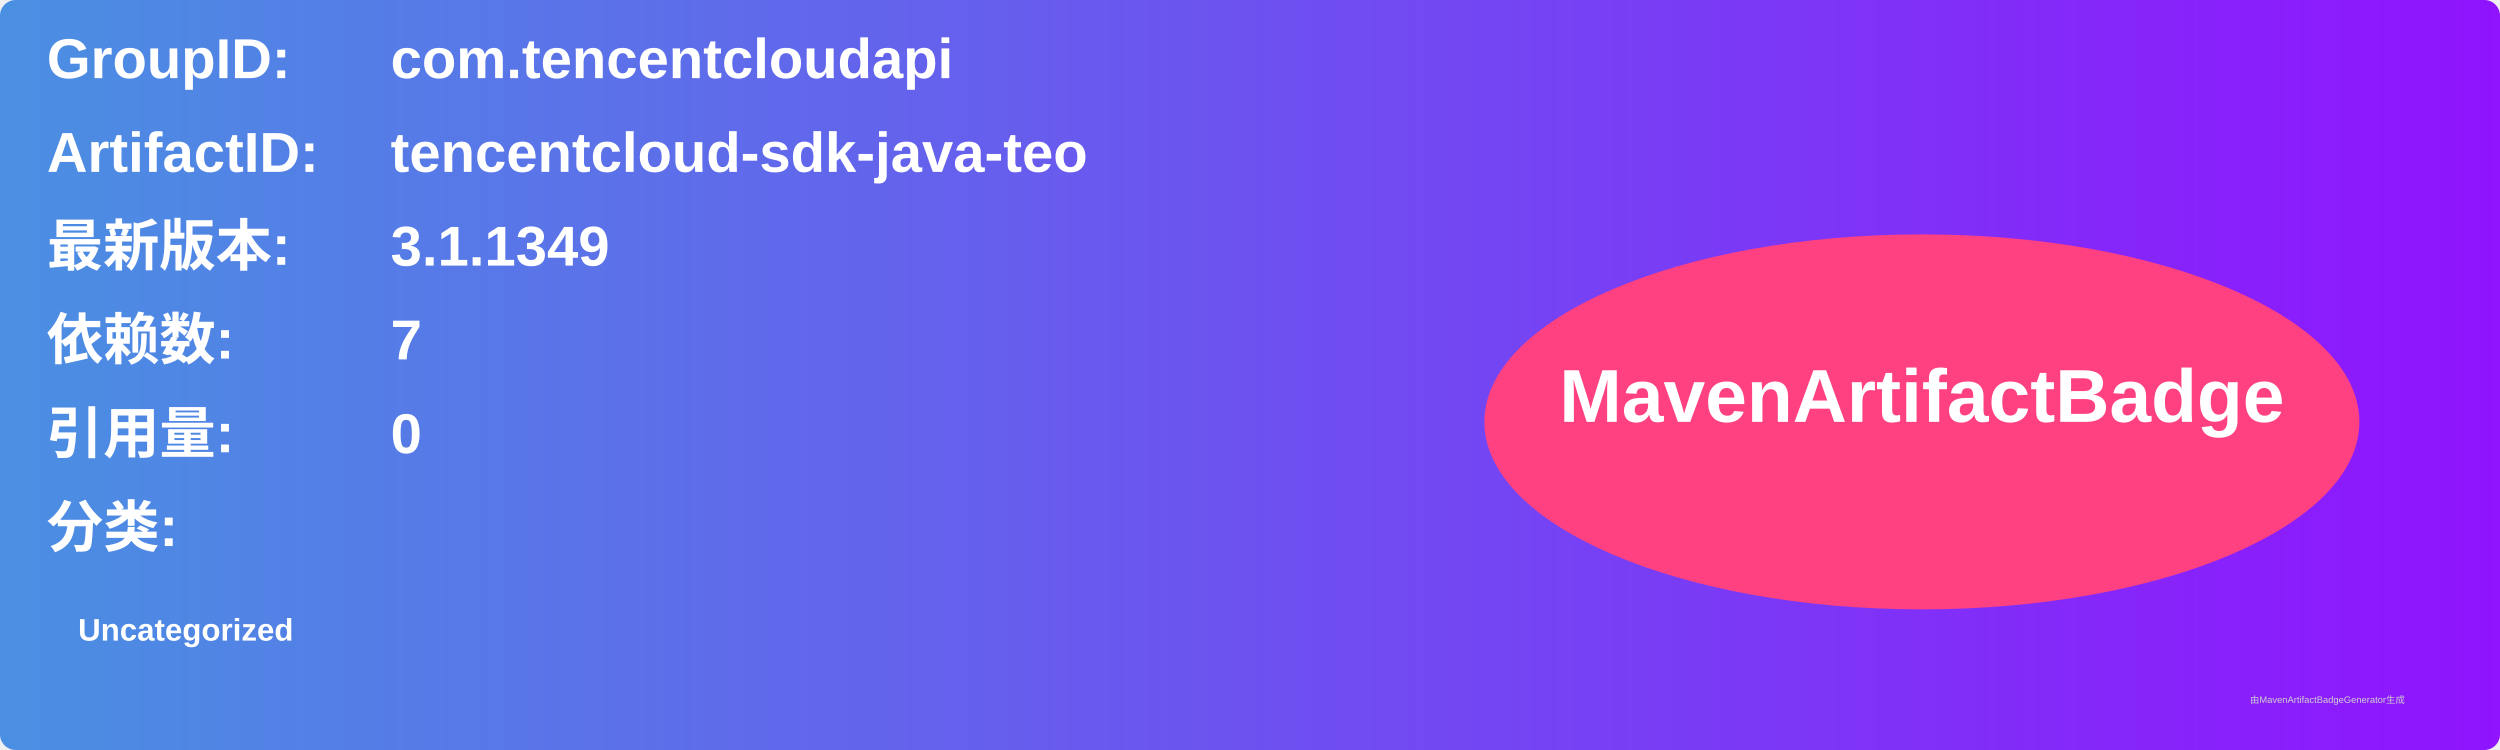
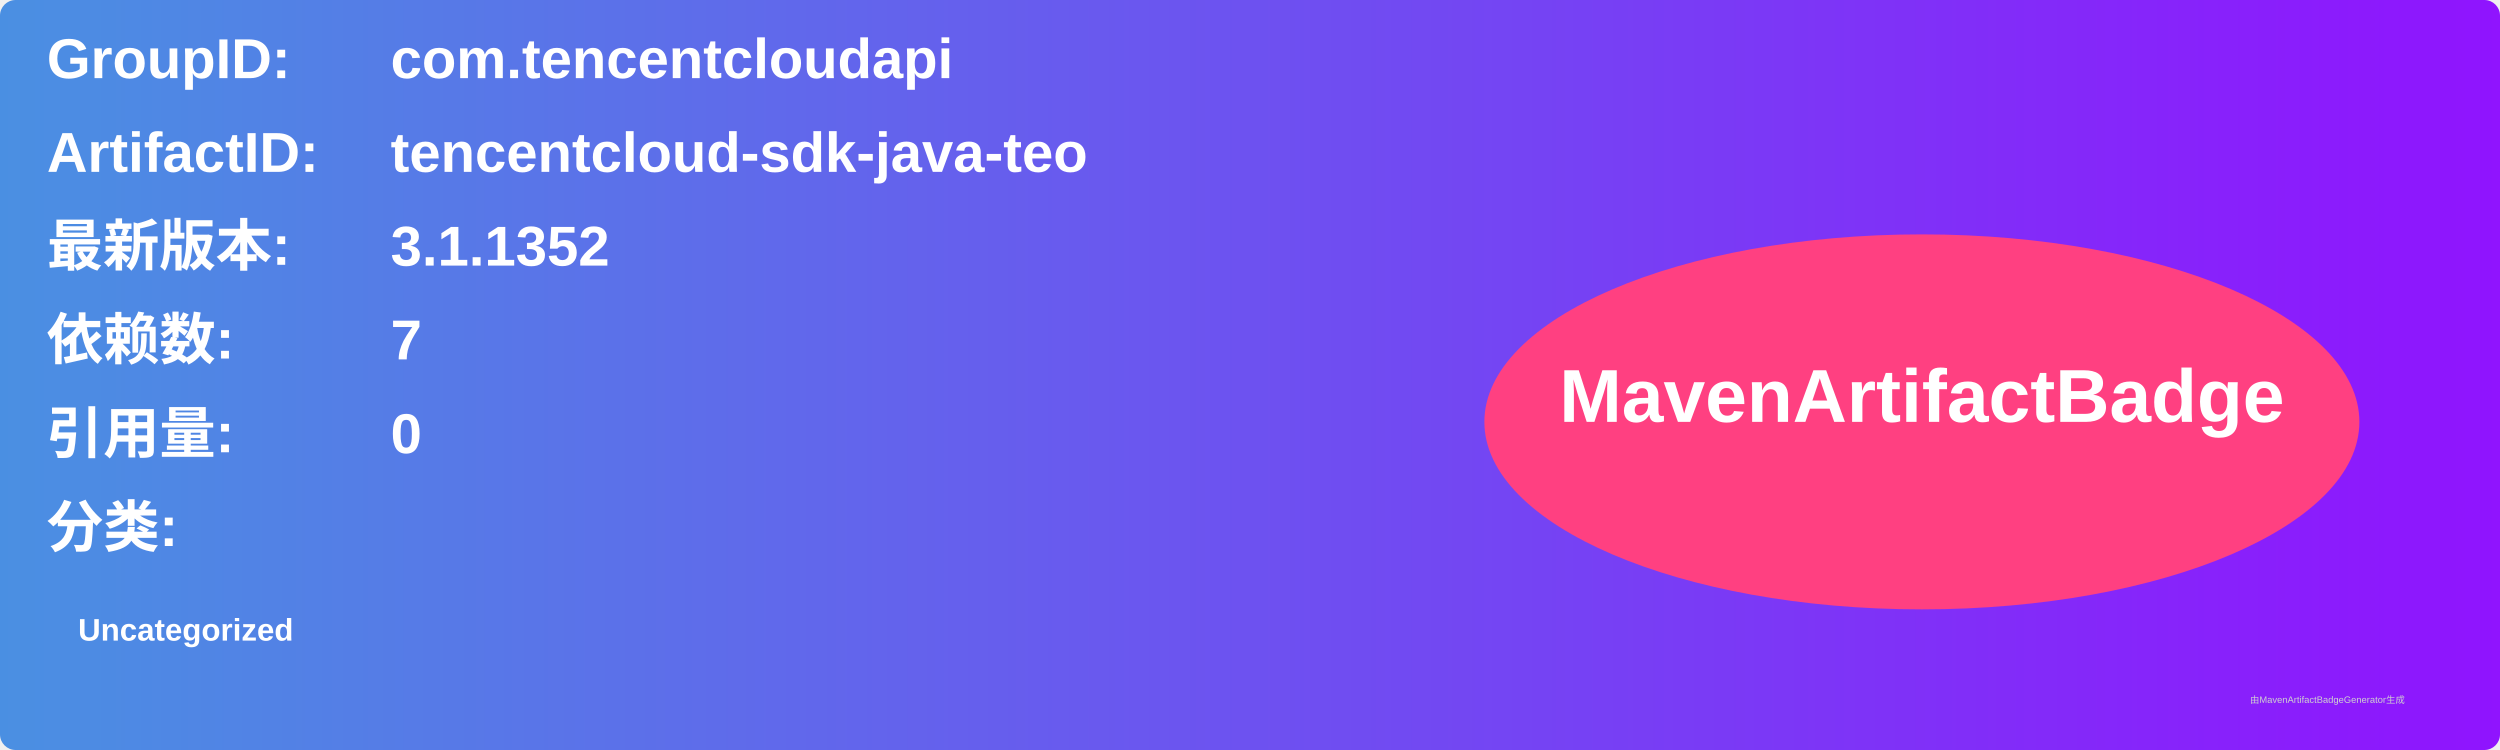
<svg xmlns="http://www.w3.org/2000/svg" width="800" height="240" viewBox="0 0 800 240">
  <linearGradient id="grad" x1="0%" y1="0%" x2="100%" y2="0%">
    <stop offset="0%" stop-color="#4a90e2" />
    <stop offset="100%" stop-color="#9013fe" />
  </linearGradient>
  <rect width="100%" height="100%" rx="5" ry="5" fill="url(#grad)" />
  <g transform="translate(15, 15)">
    <text x="0" y="10" font-family="Arial" font-size="18" fill="white" font-weight="bold" width="260">GroupID:</text>
    <text x="110" y="10" font-family="Arial" font-size="18" fill="white" font-weight="bold" width="460">com.tencentcloudapi</text>
    <text x="0" y="40" font-family="Arial" font-size="18" fill="white" font-weight="bold" width="260">ArtifactID:</text>
    <text x="110" y="40" font-family="Arial" font-size="18" fill="white" font-weight="bold" width="460">tencentcloud-sdk-java-teo</text>
    <text x="0" y="70" font-family="Arial" font-size="18" fill="white" font-weight="bold">最新版本:</text>
    <text x="110" y="70" font-family="Arial" font-size="18" fill="white" font-weight="bold">
-       <tspan font-weight="bold">3.1.1349</tspan>
+       <tspan font-weight="bold">3.1.1352</tspan>
    </text>
    <text x="0" y="100" font-family="Arial" font-size="18" fill="white" font-weight="bold">依赖数: </text>
    <text x="110" y="100" font-family="Arial" font-size="18" fill="white">
      <tspan font-weight="bold">7</tspan>
    </text>
    <text x="0" y="130" font-family="Arial" font-size="18" fill="white" font-weight="bold">引用量: </text>
    <text x="110" y="130" font-family="Arial" font-size="18" fill="white">
      <tspan font-weight="bold">0</tspan>
    </text>
    <text x="0" y="160" font-family="Arial" font-size="18" fill="white" font-weight="bold">分类:</text>
    <text x="10" y="190" font-family="Arial" font-size="10" fill="white">
      <tspan font-weight="bold">Uncategorized</tspan>
    </text>
    <ellipse cx="600" cy="120" rx="140" ry="60" fill="#ff4081" />
    <text x="600" y="120" text-anchor="middle" font-family="Arial" font-size="24" fill="white" font-weight="bold">MavenArtifactBadge</text>
  </g>
  <text x="720" y="225" font-family="Arial" font-size="3" fill="#d0d0d0">由MavenArtifactBadgeGenerator生成</text>
</svg>
